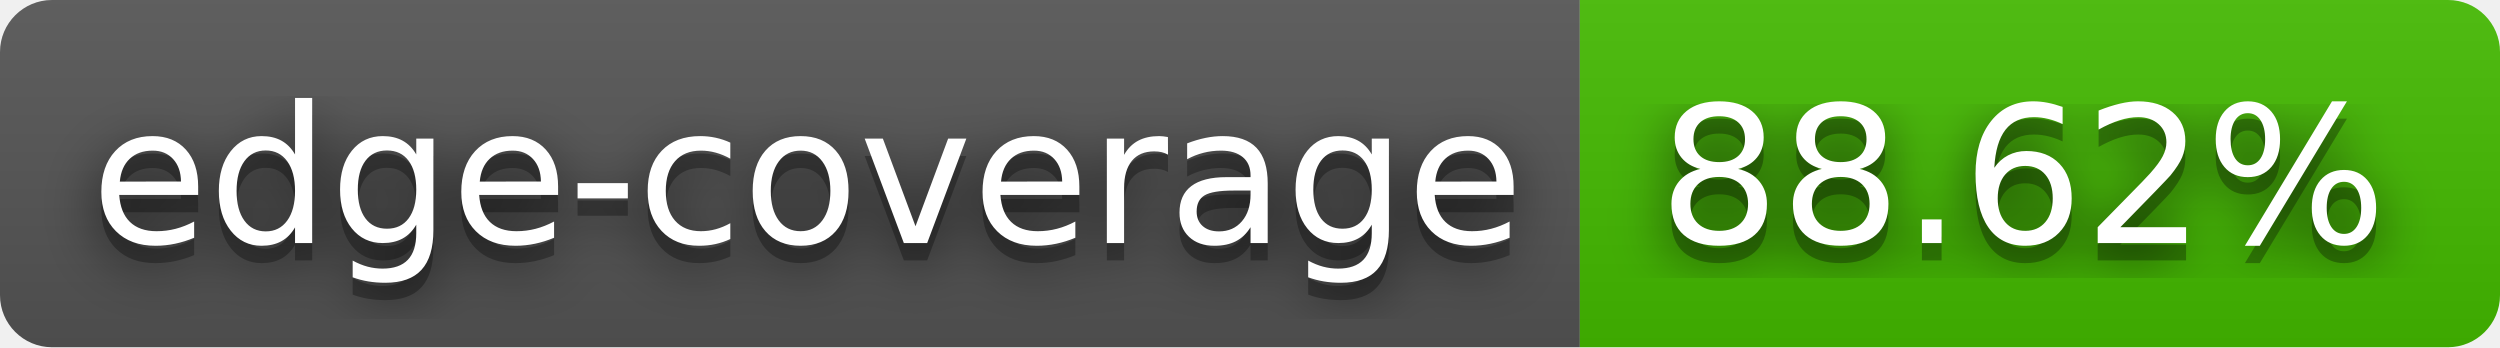
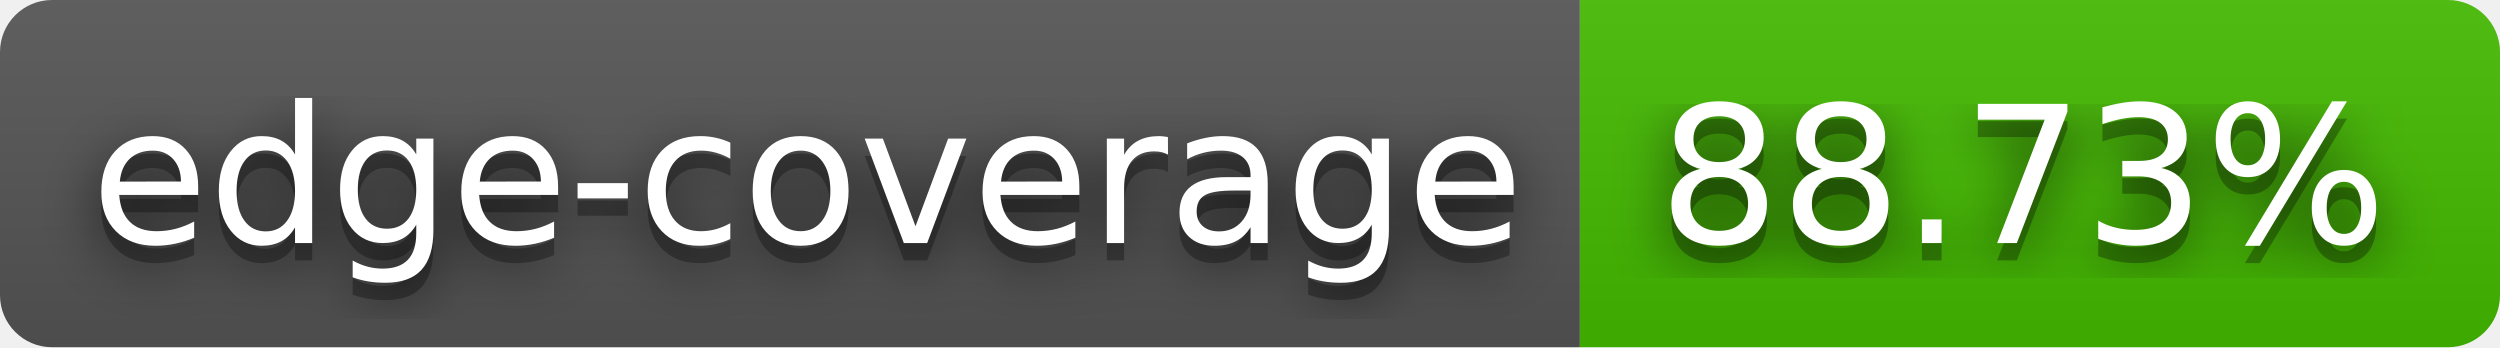
- <svg xmlns="http://www.w3.org/2000/svg" width="144" height="20" role="img" aria-label="edge-coverage: 88.62%">
+ <svg xmlns="http://www.w3.org/2000/svg" width="144" height="20" role="img" aria-label="edge-coverage: 88.73%">
  <filter id="blur">
    <feGaussianBlur stdDeviation="16" />
  </filter>
  <linearGradient id="s" x2="0" y2="100%">
    <stop offset="0" stop-color="#bbb" stop-opacity=".1" />
    <stop offset="1" stop-opacity=".1" />
  </linearGradient>
  <clipPath id="r">
    <rect width="144" height="20" rx="3" />
  </clipPath>
  <g clip-path="url(#r)">
    <rect width="91" height="20" fill="#555" />
    <rect x="91" width="53" height="20" fill="#4b0" />
    <rect width="144" height="20" fill="url(#s)" />
  </g>
  <g fill="#fff" text-anchor="middle" font-family="Verdana,Geneva,DejaVu Sans,sans-serif" text-rendering="geometricPrecision" font-size="110">
    <g transform="scale(.1)">
      <g aria-hidden="true" fill="#010101">
        <text x="465" y="150" fill-opacity=".8" filter="url(#blur)" textLength="810">edge-coverage</text>
        <text x="465" y="150" fill-opacity=".3" textLength="810">edge-coverage</text>
      </g>
      <text x="465" y="140" textLength="810">edge-coverage</text>
    </g>
    <g transform="scale(.1)">
      <g aria-hidden="true" fill="#010101">
-         <text x="1165" y="150" fill-opacity=".8" filter="url(#blur)" textLength="430">88.62%</text>
-         <text x="1165" y="150" fill-opacity=".3" textLength="430">88.62%</text>
+         <text x="1165" y="150" fill-opacity=".8" filter="url(#blur)" textLength="430">88.73%</text>
+         <text x="1165" y="150" fill-opacity=".3" textLength="430">88.73%</text>
      </g>
-       <text x="1165" y="140" textLength="430">88.62%</text>
+       <text x="1165" y="140" textLength="430">88.73%</text>
    </g>
  </g>
</svg>
